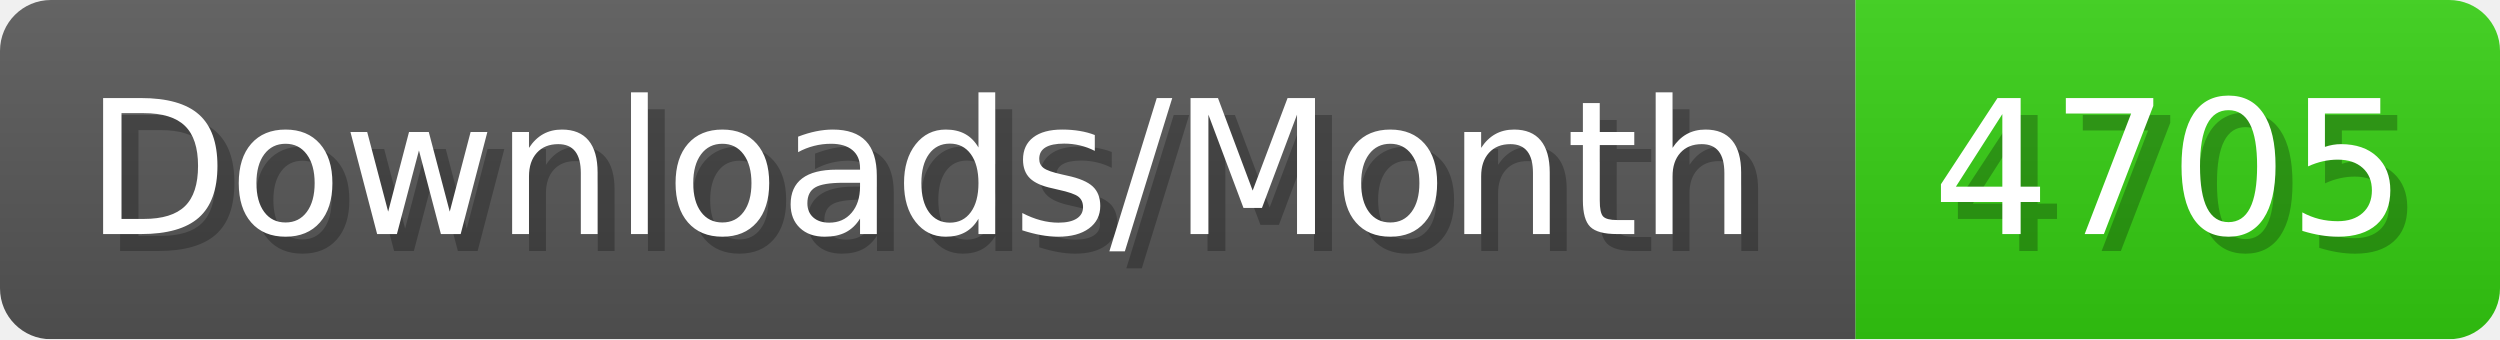
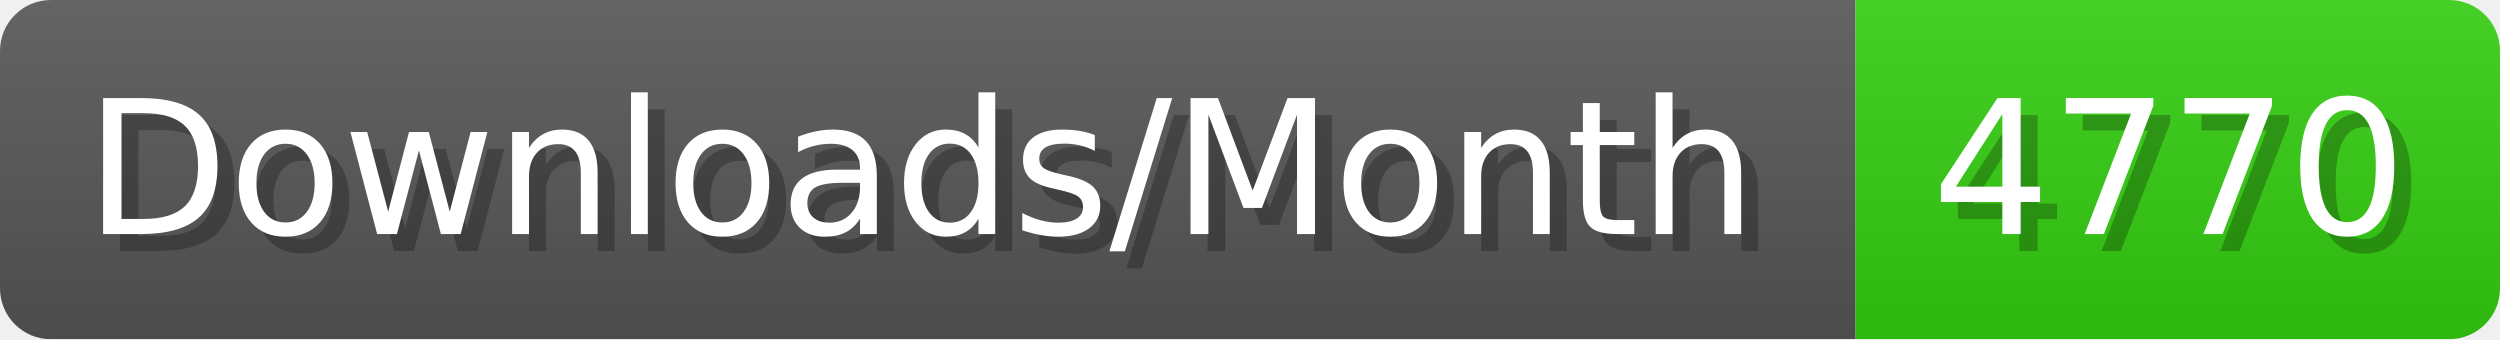
- <svg xmlns="http://www.w3.org/2000/svg" width="147.4" height="20" viewBox="0 0 1474 200" role="img" aria-label="Downloads/Month: 4705">
+ <svg xmlns="http://www.w3.org/2000/svg" width="147.4" height="20" viewBox="0 0 1474 200" role="img" aria-label="Downloads/Month: 4770">
  <linearGradient id="YlXUI" x2="0" y2="100%">
    <stop offset="0" stop-opacity=".1" stop-color="#EEE" />
    <stop offset="1" stop-opacity=".1" />
  </linearGradient>
  <mask id="JHhop">
    <rect width="1474" height="200" rx="30" fill="#FFF" />
  </mask>
  <g mask="url(#JHhop)">
    <rect width="1094" height="200" fill="#555" />
    <rect width="380" height="200" fill="#3C1" x="1094" />
    <rect width="1474" height="200" fill="url(#YlXUI)" />
  </g>
  <g aria-hidden="true" fill="#fff" text-anchor="start" font-family="Verdana,DejaVu Sans,sans-serif" font-size="110">
    <text x="60" y="148" textLength="994" fill="#000" opacity="0.25">Downloads/Month</text>
    <text x="50" y="138" textLength="994">Downloads/Month</text>
-     <text x="1149" y="148" textLength="280" fill="#000" opacity="0.25">4705</text>
-     <text x="1139" y="138" textLength="280">4705</text>
+     <text x="1149" y="148" textLength="280" fill="#000" opacity="0.25">4770</text>
+     <text x="1139" y="138" textLength="280">4770</text>
  </g>
</svg>
